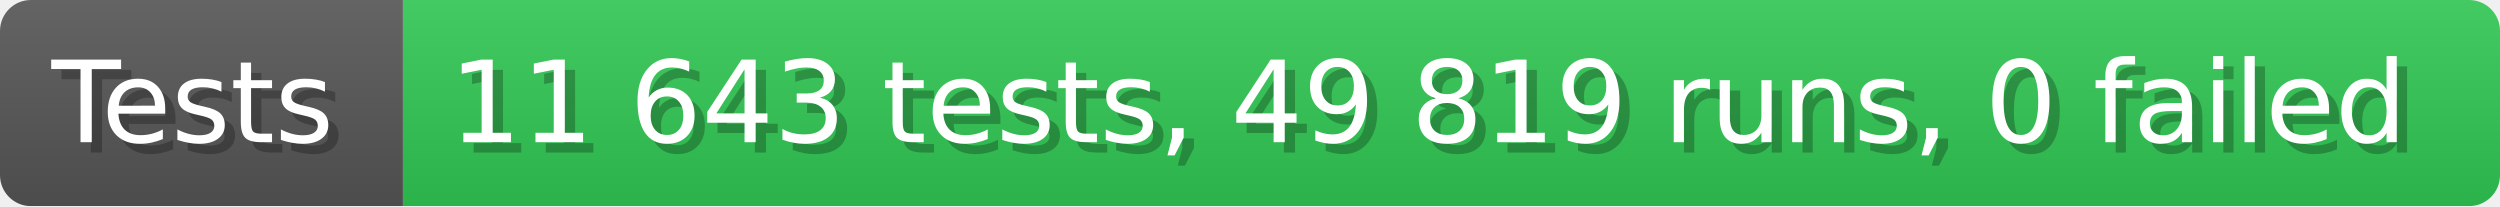
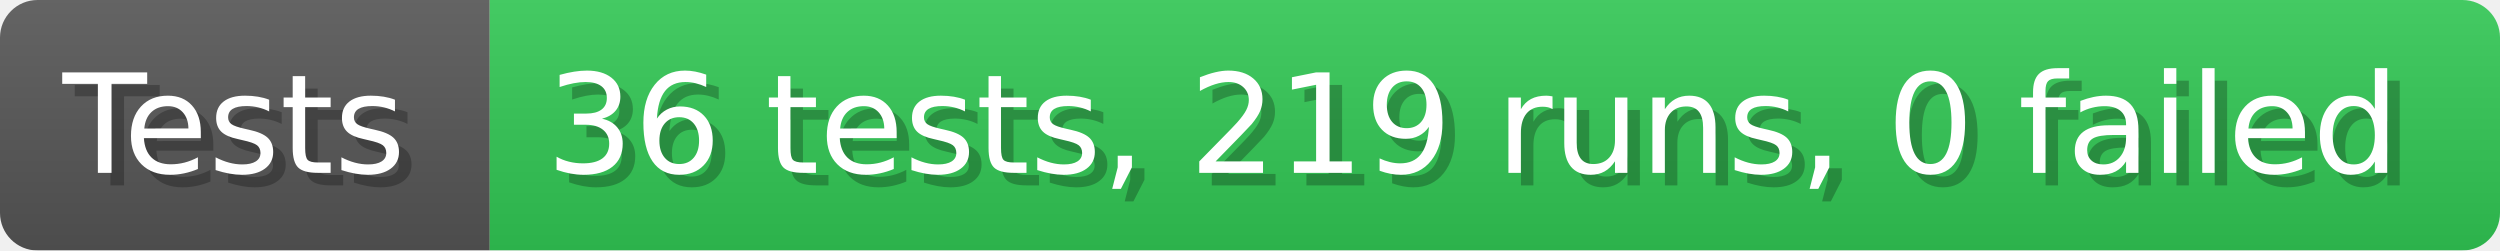
- <svg xmlns="http://www.w3.org/2000/svg" width="242.6" height="20" viewBox="0 0 2426 200" role="img" aria-label="Tests: 11 643 tests, 49 819 runs, 0 failed">
+ <svg xmlns="http://www.w3.org/2000/svg" width="199.6" height="20" viewBox="0 0 1996 200" role="img" aria-label="Tests: 36 tests, 219 runs, 0 failed">
  <linearGradient id="a" x2="0" y2="100%">
    <stop offset="0" stop-opacity=".1" stop-color="#EEE" />
    <stop offset="1" stop-opacity=".1" />
  </linearGradient>
  <mask id="m">
-     <rect width="2426" height="200" rx="30" fill="#FFF" />
+     <rect width="1996" height="200" rx="30" fill="#FFF" />
  </mask>
  <g mask="url(#m)">
    <rect width="391" height="200" fill="#555" />
-     <rect width="2035" height="200" fill="#31c653" x="391" />
-     <rect width="2426" height="200" fill="url(#a)" />
+     <rect width="1605" height="200" fill="#31c653" x="391" />
+     <rect width="1996" height="200" fill="url(#a)" />
  </g>
  <g aria-hidden="true" fill="#fff" text-anchor="start" font-family="Verdana,DejaVu Sans,sans-serif" font-size="110">
    <text x="60" y="148" textLength="291" fill="#000" opacity="0.25">Tests</text>
    <text x="50" y="138" textLength="291">Tests</text>
-     <text x="446" y="148" textLength="1935" fill="#000" opacity="0.25">11 643 tests, 49 819 runs, 0 failed</text>
-     <text x="436" y="138" textLength="1935">11 643 tests, 49 819 runs, 0 failed</text>
+     <text x="446" y="148" textLength="1505" fill="#000" opacity="0.25">36 tests, 219 runs, 0 failed</text>
+     <text x="436" y="138" textLength="1505">36 tests, 219 runs, 0 failed</text>
  </g>
</svg>
